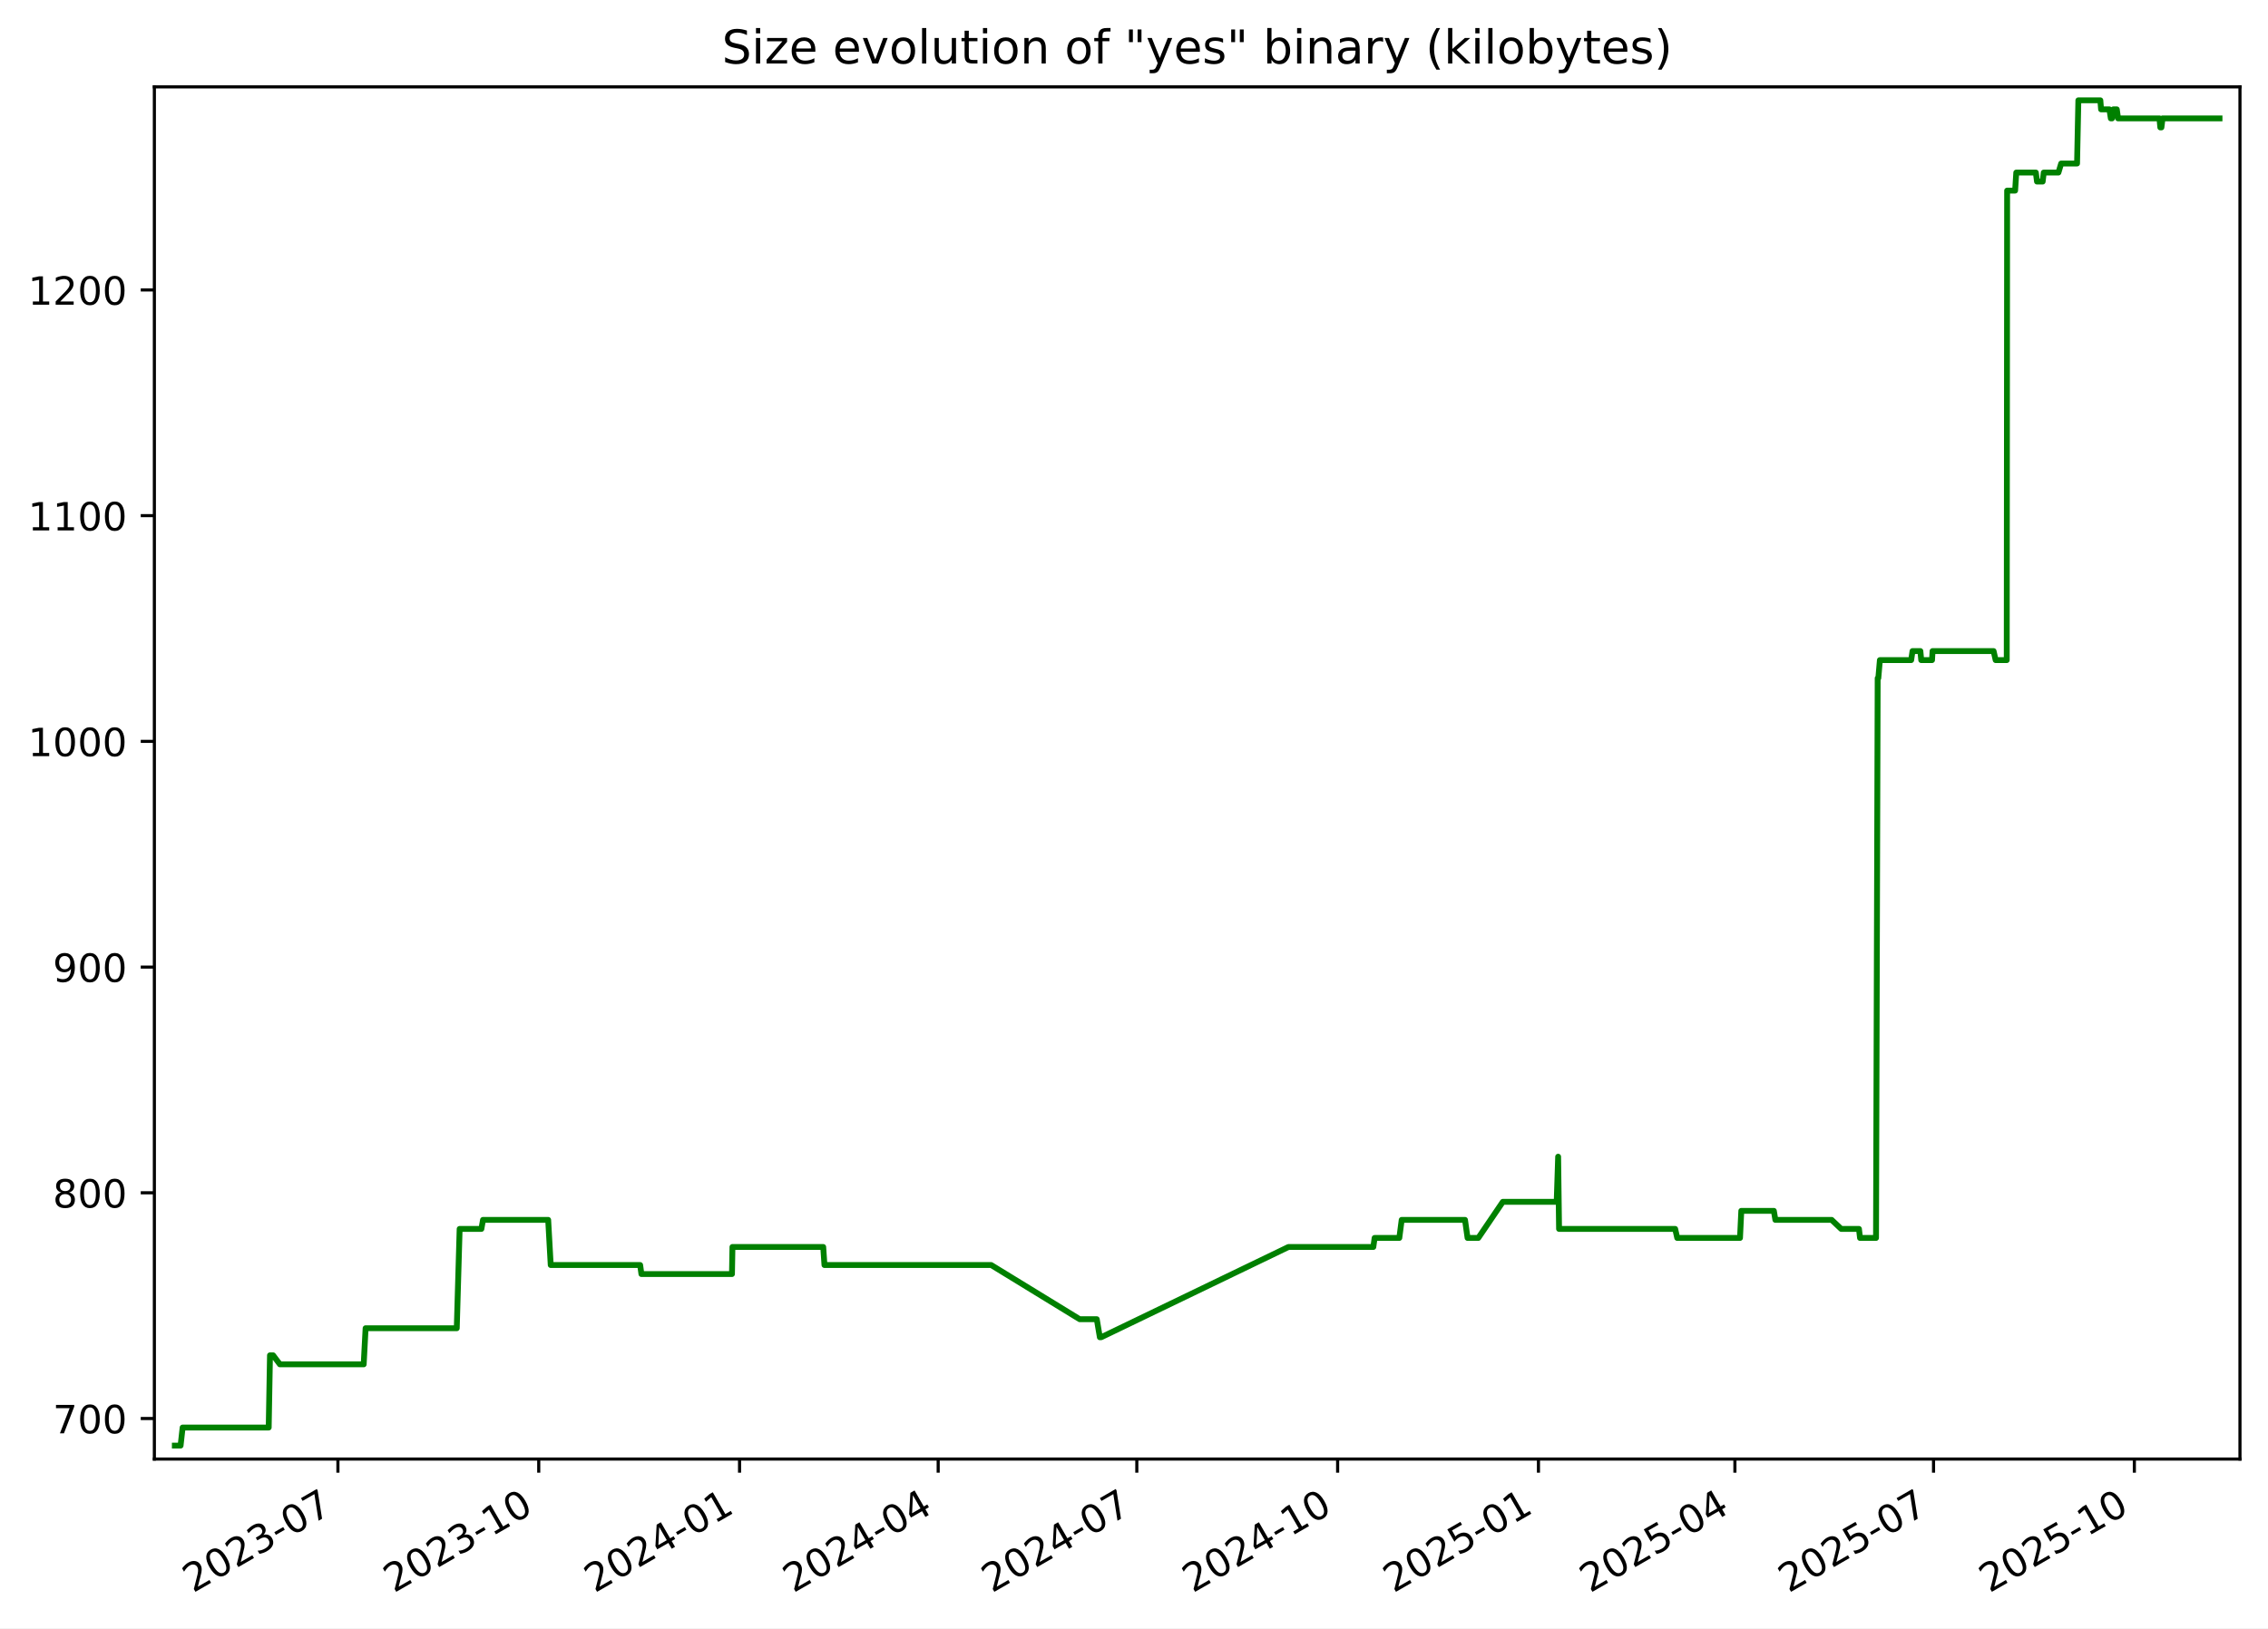
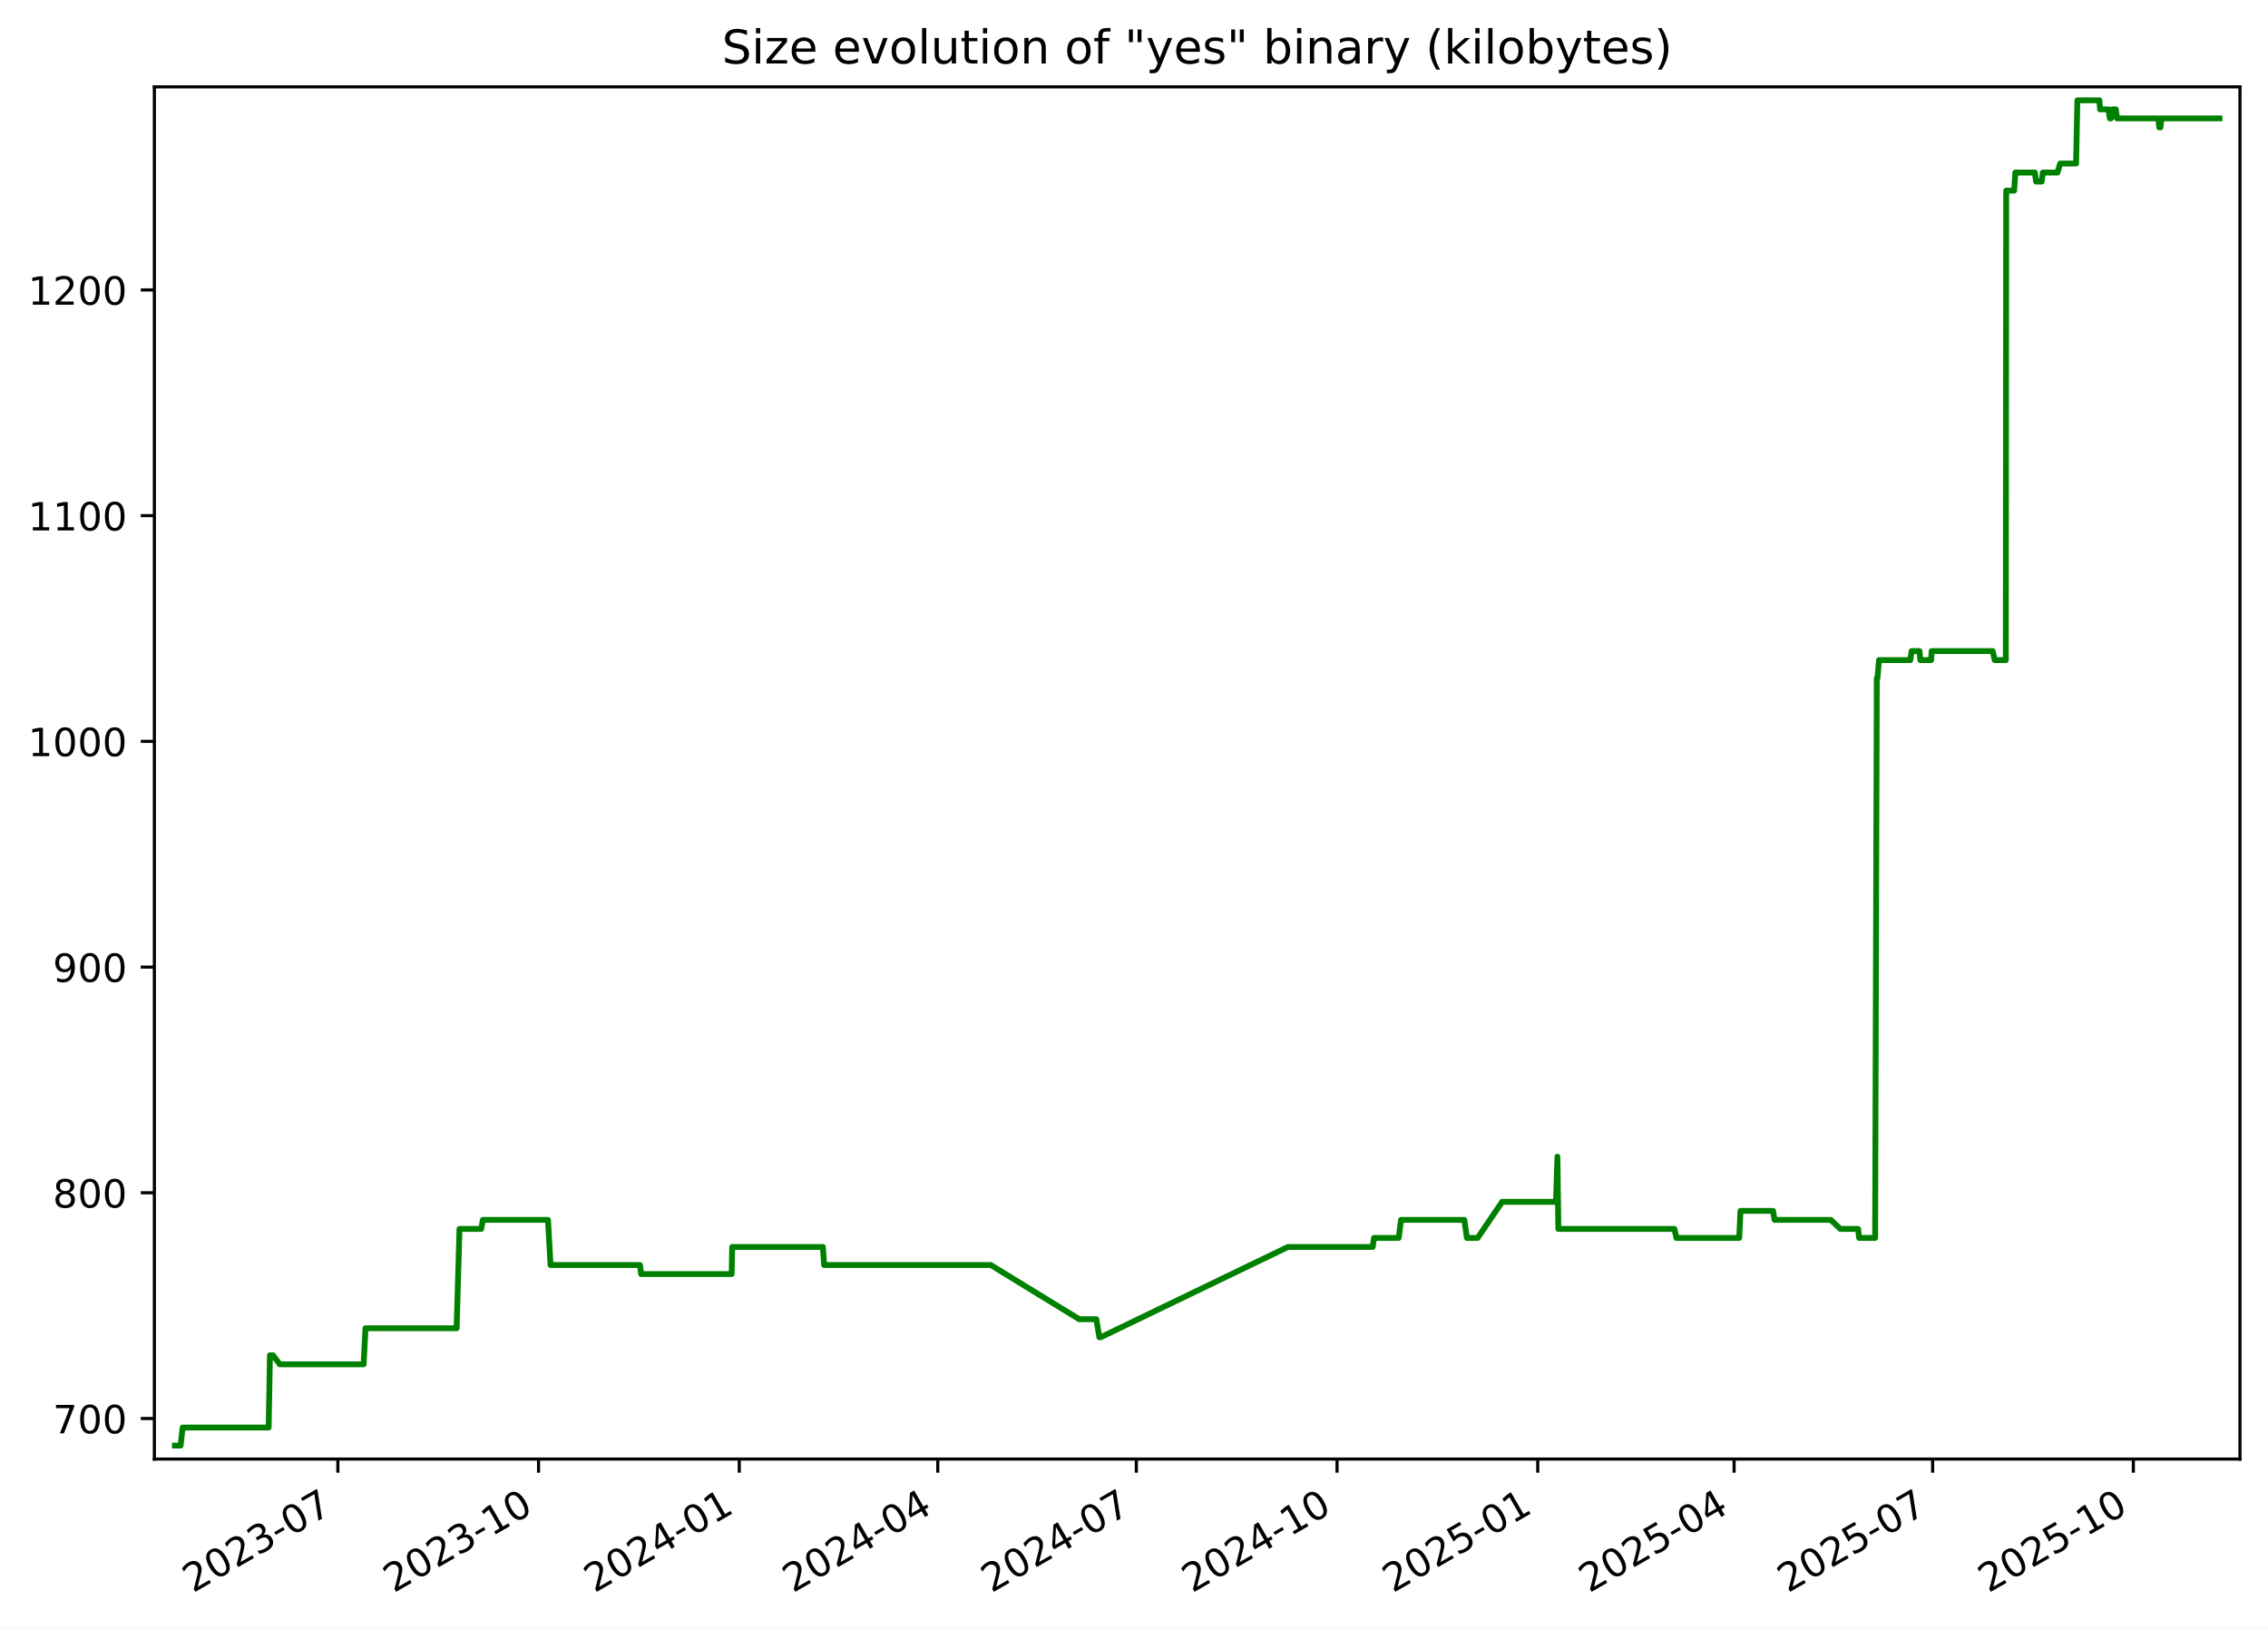
<svg xmlns="http://www.w3.org/2000/svg" xmlns:xlink="http://www.w3.org/1999/xlink" width="582.53pt" height="418.303pt" viewBox="0 0 582.53 418.303" version="1.1">
  <defs>
    <style type="text/css">*{stroke-linejoin: round; stroke-linecap: butt}</style>
  </defs>
  <g id="figure_1">
    <g id="patch_1">
      <path d="M -0 418.303  L 582.53 418.303  L 582.53 0  L -0 0  z " style="fill: #ffffff" />
    </g>
    <g id="axes_1">
      <g id="patch_2">
        <path d="M 39.65 374.83  L 575.33 374.83  L 575.33 22.318  L 39.65 22.318  z " style="fill: #ffffff" />
      </g>
      <g id="matplotlib.axis_1">
        <g id="xtick_1">
          <g id="line2d_1">
            <defs>
-               <path id="m2d99d034a3" d="M 0 0  L 0 3.5  " style="stroke: #000000; stroke-width: 0.8" />
+               <path id="m279de3f7e6" d="M 0 0  L 0 3.5  " style="stroke: #000000; stroke-width: 0.8" />
            </defs>
            <g>
-               <use xlink:href="#m2d99d034a3" x="86.793" y="374.83" style="stroke: #000000; stroke-width: 0.8" />
+               <use xlink:href="#m279de3f7e6" x="86.772" y="374.83" style="stroke: #000000; stroke-width: 0.8" />
            </g>
          </g>
          <g id="text_1">
-             <g transform="translate(49.56853 409.302) rotate(-30) scale(0.1 -0.1)">
+             <g transform="translate(49.54704 409.302) rotate(-30) scale(0.1 -0.1)">
              <defs>
                <path id="DejaVuSans-32" d="M 1228 531  L 3431 531  L 3431 0  L 469 0  L 469 531  Q 828 903 1448 1529  Q 2069 2156 2228 2338  Q 2531 2678 2651 2914  Q 2772 3150 2772 3378  Q 2772 3750 2511 3984  Q 2250 4219 1831 4219  Q 1534 4219 1204 4116  Q 875 4013 500 3803  L 500 4441  Q 881 4594 1212 4672  Q 1544 4750 1819 4750  Q 2544 4750 2975 4387  Q 3406 4025 3406 3419  Q 3406 3131 3298 2873  Q 3191 2616 2906 2266  Q 2828 2175 2409 1742  Q 1991 1309 1228 531  z " transform="scale(0.015625)" />
                <path id="DejaVuSans-30" d="M 2034 4250  Q 1547 4250 1301 3770  Q 1056 3291 1056 2328  Q 1056 1369 1301 889  Q 1547 409 2034 409  Q 2525 409 2770 889  Q 3016 1369 3016 2328  Q 3016 3291 2770 3770  Q 2525 4250 2034 4250  z M 2034 4750  Q 2819 4750 3233 4129  Q 3647 3509 3647 2328  Q 3647 1150 3233 529  Q 2819 -91 2034 -91  Q 1250 -91 836 529  Q 422 1150 422 2328  Q 422 3509 836 4129  Q 1250 4750 2034 4750  z " transform="scale(0.015625)" />
                <path id="DejaVuSans-33" d="M 2597 2516  Q 3050 2419 3304 2112  Q 3559 1806 3559 1356  Q 3559 666 3084 287  Q 2609 -91 1734 -91  Q 1441 -91 1130 -33  Q 819 25 488 141  L 488 750  Q 750 597 1062 519  Q 1375 441 1716 441  Q 2309 441 2620 675  Q 2931 909 2931 1356  Q 2931 1769 2642 2001  Q 2353 2234 1838 2234  L 1294 2234  L 1294 2753  L 1863 2753  Q 2328 2753 2575 2939  Q 2822 3125 2822 3475  Q 2822 3834 2567 4026  Q 2313 4219 1838 4219  Q 1578 4219 1281 4162  Q 984 4106 628 3988  L 628 4550  Q 988 4650 1302 4700  Q 1616 4750 1894 4750  Q 2613 4750 3031 4423  Q 3450 4097 3450 3541  Q 3450 3153 3228 2886  Q 3006 2619 2597 2516  z " transform="scale(0.015625)" />
                <path id="DejaVuSans-2d" d="M 313 2009  L 1997 2009  L 1997 1497  L 313 1497  L 313 2009  z " transform="scale(0.015625)" />
                <path id="DejaVuSans-37" d="M 525 4666  L 3525 4666  L 3525 4397  L 1831 0  L 1172 0  L 2766 4134  L 525 4134  L 525 4666  z " transform="scale(0.015625)" />
              </defs>
              <use xlink:href="#DejaVuSans-32" />
              <use xlink:href="#DejaVuSans-30" x="63.623" />
              <use xlink:href="#DejaVuSans-32" x="127.246" />
              <use xlink:href="#DejaVuSans-33" x="190.869" />
              <use xlink:href="#DejaVuSans-2d" x="254.492" />
              <use xlink:href="#DejaVuSans-30" x="290.576" />
              <use xlink:href="#DejaVuSans-37" x="354.199" />
            </g>
          </g>
        </g>
        <g id="xtick_2">
          <g id="line2d_2">
            <g>
-               <use xlink:href="#m2d99d034a3" x="138.373" y="374.83" style="stroke: #000000; stroke-width: 0.8" />
+               <use xlink:href="#m279de3f7e6" x="138.325" y="374.83" style="stroke: #000000; stroke-width: 0.8" />
            </g>
          </g>
          <g id="text_2">
-             <g transform="translate(101.1477 409.302) rotate(-30) scale(0.1 -0.1)">
+             <g transform="translate(101.0997 409.302) rotate(-30) scale(0.1 -0.1)">
              <defs>
                <path id="DejaVuSans-31" d="M 794 531  L 1825 531  L 1825 4091  L 703 3866  L 703 4441  L 1819 4666  L 2450 4666  L 2450 531  L 3481 531  L 3481 0  L 794 0  L 794 531  z " transform="scale(0.015625)" />
              </defs>
              <use xlink:href="#DejaVuSans-32" />
              <use xlink:href="#DejaVuSans-30" x="63.623" />
              <use xlink:href="#DejaVuSans-32" x="127.246" />
              <use xlink:href="#DejaVuSans-33" x="190.869" />
              <use xlink:href="#DejaVuSans-2d" x="254.492" />
              <use xlink:href="#DejaVuSans-31" x="290.576" />
              <use xlink:href="#DejaVuSans-30" x="354.199" />
            </g>
          </g>
        </g>
        <g id="xtick_3">
          <g id="line2d_3">
            <g>
-               <use xlink:href="#m2d99d034a3" x="189.952" y="374.83" style="stroke: #000000; stroke-width: 0.8" />
+               <use xlink:href="#m279de3f7e6" x="189.877" y="374.83" style="stroke: #000000; stroke-width: 0.8" />
            </g>
          </g>
          <g id="text_3">
-             <g transform="translate(152.7269 409.302) rotate(-30) scale(0.1 -0.1)">
+             <g transform="translate(152.6525 409.302) rotate(-30) scale(0.1 -0.1)">
              <defs>
                <path id="DejaVuSans-34" d="M 2419 4116  L 825 1625  L 2419 1625  L 2419 4116  z M 2253 4666  L 3047 4666  L 3047 1625  L 3713 1625  L 3713 1100  L 3047 1100  L 3047 0  L 2419 0  L 2419 1100  L 313 1100  L 313 1709  L 2253 4666  z " transform="scale(0.015625)" />
              </defs>
              <use xlink:href="#DejaVuSans-32" />
              <use xlink:href="#DejaVuSans-30" x="63.623" />
              <use xlink:href="#DejaVuSans-32" x="127.246" />
              <use xlink:href="#DejaVuSans-34" x="190.869" />
              <use xlink:href="#DejaVuSans-2d" x="254.492" />
              <use xlink:href="#DejaVuSans-30" x="290.576" />
              <use xlink:href="#DejaVuSans-31" x="354.199" />
            </g>
          </g>
        </g>
        <g id="xtick_4">
          <g id="line2d_4">
            <g>
-               <use xlink:href="#m2d99d034a3" x="240.97" y="374.83" style="stroke: #000000; stroke-width: 0.8" />
+               <use xlink:href="#m279de3f7e6" x="240.87" y="374.83" style="stroke: #000000; stroke-width: 0.8" />
            </g>
          </g>
          <g id="text_4">
-             <g transform="translate(203.7454 409.302) rotate(-30) scale(0.1 -0.1)">
+             <g transform="translate(203.6448 409.302) rotate(-30) scale(0.1 -0.1)">
              <use xlink:href="#DejaVuSans-32" />
              <use xlink:href="#DejaVuSans-30" x="63.623" />
              <use xlink:href="#DejaVuSans-32" x="127.246" />
              <use xlink:href="#DejaVuSans-34" x="190.869" />
              <use xlink:href="#DejaVuSans-2d" x="254.492" />
              <use xlink:href="#DejaVuSans-30" x="290.576" />
              <use xlink:href="#DejaVuSans-34" x="354.199" />
            </g>
          </g>
        </g>
        <g id="xtick_5">
          <g id="line2d_5">
            <g>
-               <use xlink:href="#m2d99d034a3" x="291.989" y="374.83" style="stroke: #000000; stroke-width: 0.8" />
+               <use xlink:href="#m279de3f7e6" x="291.862" y="374.83" style="stroke: #000000; stroke-width: 0.8" />
            </g>
          </g>
          <g id="text_5">
-             <g transform="translate(254.764 409.302) rotate(-30) scale(0.1 -0.1)">
+             <g transform="translate(254.6372 409.302) rotate(-30) scale(0.1 -0.1)">
              <use xlink:href="#DejaVuSans-32" />
              <use xlink:href="#DejaVuSans-30" x="63.623" />
              <use xlink:href="#DejaVuSans-32" x="127.246" />
              <use xlink:href="#DejaVuSans-34" x="190.869" />
              <use xlink:href="#DejaVuSans-2d" x="254.492" />
              <use xlink:href="#DejaVuSans-30" x="290.576" />
              <use xlink:href="#DejaVuSans-37" x="354.199" />
            </g>
          </g>
        </g>
        <g id="xtick_6">
          <g id="line2d_6">
            <g>
-               <use xlink:href="#m2d99d034a3" x="343.568" y="374.83" style="stroke: #000000; stroke-width: 0.8" />
+               <use xlink:href="#m279de3f7e6" x="343.415" y="374.83" style="stroke: #000000; stroke-width: 0.8" />
            </g>
          </g>
          <g id="text_6">
-             <g transform="translate(306.3431 409.302) rotate(-30) scale(0.1 -0.1)">
+             <g transform="translate(306.1899 409.302) rotate(-30) scale(0.1 -0.1)">
              <use xlink:href="#DejaVuSans-32" />
              <use xlink:href="#DejaVuSans-30" x="63.623" />
              <use xlink:href="#DejaVuSans-32" x="127.246" />
              <use xlink:href="#DejaVuSans-34" x="190.869" />
              <use xlink:href="#DejaVuSans-2d" x="254.492" />
              <use xlink:href="#DejaVuSans-31" x="290.576" />
              <use xlink:href="#DejaVuSans-30" x="354.199" />
            </g>
          </g>
        </g>
        <g id="xtick_7">
          <g id="line2d_7">
            <g>
-               <use xlink:href="#m2d99d034a3" x="395.147" y="374.83" style="stroke: #000000; stroke-width: 0.8" />
+               <use xlink:href="#m279de3f7e6" x="394.967" y="374.83" style="stroke: #000000; stroke-width: 0.8" />
            </g>
          </g>
          <g id="text_7">
-             <g transform="translate(357.9223 409.302) rotate(-30) scale(0.1 -0.1)">
+             <g transform="translate(357.7426 409.302) rotate(-30) scale(0.1 -0.1)">
              <defs>
                <path id="DejaVuSans-35" d="M 691 4666  L 3169 4666  L 3169 4134  L 1269 4134  L 1269 2991  Q 1406 3038 1543 3061  Q 1681 3084 1819 3084  Q 2600 3084 3056 2656  Q 3513 2228 3513 1497  Q 3513 744 3044 326  Q 2575 -91 1722 -91  Q 1428 -91 1123 -41  Q 819 9 494 109  L 494 744  Q 775 591 1075 516  Q 1375 441 1709 441  Q 2250 441 2565 725  Q 2881 1009 2881 1497  Q 2881 1984 2565 2268  Q 2250 2553 1709 2553  Q 1456 2553 1204 2497  Q 953 2441 691 2322  L 691 4666  z " transform="scale(0.015625)" />
              </defs>
              <use xlink:href="#DejaVuSans-32" />
              <use xlink:href="#DejaVuSans-30" x="63.623" />
              <use xlink:href="#DejaVuSans-32" x="127.246" />
              <use xlink:href="#DejaVuSans-35" x="190.869" />
              <use xlink:href="#DejaVuSans-2d" x="254.492" />
              <use xlink:href="#DejaVuSans-30" x="290.576" />
              <use xlink:href="#DejaVuSans-31" x="354.199" />
            </g>
          </g>
        </g>
        <g id="xtick_8">
          <g id="line2d_8">
            <g>
-               <use xlink:href="#m2d99d034a3" x="445.605" y="374.83" style="stroke: #000000; stroke-width: 0.8" />
+               <use xlink:href="#m279de3f7e6" x="445.399" y="374.83" style="stroke: #000000; stroke-width: 0.8" />
            </g>
          </g>
          <g id="text_8">
-             <g transform="translate(408.3802 409.302) rotate(-30) scale(0.1 -0.1)">
+             <g transform="translate(408.1746 409.302) rotate(-30) scale(0.1 -0.1)">
              <use xlink:href="#DejaVuSans-32" />
              <use xlink:href="#DejaVuSans-30" x="63.623" />
              <use xlink:href="#DejaVuSans-32" x="127.246" />
              <use xlink:href="#DejaVuSans-35" x="190.869" />
              <use xlink:href="#DejaVuSans-2d" x="254.492" />
              <use xlink:href="#DejaVuSans-30" x="290.576" />
              <use xlink:href="#DejaVuSans-34" x="354.199" />
            </g>
          </g>
        </g>
        <g id="xtick_9">
          <g id="line2d_9">
            <g>
-               <use xlink:href="#m2d99d034a3" x="496.624" y="374.83" style="stroke: #000000; stroke-width: 0.8" />
+               <use xlink:href="#m279de3f7e6" x="496.392" y="374.83" style="stroke: #000000; stroke-width: 0.8" />
            </g>
          </g>
          <g id="text_9">
-             <g transform="translate(459.3987 409.302) rotate(-30) scale(0.1 -0.1)">
+             <g transform="translate(459.167 409.302) rotate(-30) scale(0.1 -0.1)">
              <use xlink:href="#DejaVuSans-32" />
              <use xlink:href="#DejaVuSans-30" x="63.623" />
              <use xlink:href="#DejaVuSans-32" x="127.246" />
              <use xlink:href="#DejaVuSans-35" x="190.869" />
              <use xlink:href="#DejaVuSans-2d" x="254.492" />
              <use xlink:href="#DejaVuSans-30" x="290.576" />
              <use xlink:href="#DejaVuSans-37" x="354.199" />
            </g>
          </g>
        </g>
        <g id="xtick_10">
          <g id="line2d_10">
            <g>
-               <use xlink:href="#m2d99d034a3" x="548.203" y="374.83" style="stroke: #000000; stroke-width: 0.8" />
+               <use xlink:href="#m279de3f7e6" x="547.944" y="374.83" style="stroke: #000000; stroke-width: 0.8" />
            </g>
          </g>
          <g id="text_10">
-             <g transform="translate(510.9779 409.302) rotate(-30) scale(0.1 -0.1)">
+             <g transform="translate(510.7197 409.302) rotate(-30) scale(0.1 -0.1)">
              <use xlink:href="#DejaVuSans-32" />
              <use xlink:href="#DejaVuSans-30" x="63.623" />
              <use xlink:href="#DejaVuSans-32" x="127.246" />
              <use xlink:href="#DejaVuSans-35" x="190.869" />
              <use xlink:href="#DejaVuSans-2d" x="254.492" />
              <use xlink:href="#DejaVuSans-31" x="290.576" />
              <use xlink:href="#DejaVuSans-30" x="354.199" />
            </g>
          </g>
        </g>
      </g>
      <g id="matplotlib.axis_2">
        <g id="ytick_1">
          <g id="line2d_11">
            <defs>
-               <path id="mc226c1ad8b" d="M 0 0  L -3.5 0  " style="stroke: #000000; stroke-width: 0.8" />
+               <path id="m1fec2e30ca" d="M 0 0  L -3.5 0  " style="stroke: #000000; stroke-width: 0.8" />
            </defs>
            <g>
-               <use xlink:href="#mc226c1ad8b" x="39.65" y="364.416" style="stroke: #000000; stroke-width: 0.8" />
+               <use xlink:href="#m1fec2e30ca" x="39.65" y="364.416" style="stroke: #000000; stroke-width: 0.8" />
            </g>
          </g>
          <g id="text_11">
            <g transform="translate(13.5625 368.215) scale(0.1 -0.1)">
              <use xlink:href="#DejaVuSans-37" />
              <use xlink:href="#DejaVuSans-30" x="63.623" />
              <use xlink:href="#DejaVuSans-30" x="127.246" />
            </g>
          </g>
        </g>
        <g id="ytick_2">
          <g id="line2d_12">
            <g>
-               <use xlink:href="#mc226c1ad8b" x="39.65" y="306.429" style="stroke: #000000; stroke-width: 0.8" />
+               <use xlink:href="#m1fec2e30ca" x="39.65" y="306.429" style="stroke: #000000; stroke-width: 0.8" />
            </g>
          </g>
          <g id="text_12">
            <g transform="translate(13.5625 310.2284) scale(0.1 -0.1)">
              <defs>
                <path id="DejaVuSans-38" d="M 2034 2216  Q 1584 2216 1326 1975  Q 1069 1734 1069 1313  Q 1069 891 1326 650  Q 1584 409 2034 409  Q 2484 409 2743 651  Q 3003 894 3003 1313  Q 3003 1734 2745 1975  Q 2488 2216 2034 2216  z M 1403 2484  Q 997 2584 770 2862  Q 544 3141 544 3541  Q 544 4100 942 4425  Q 1341 4750 2034 4750  Q 2731 4750 3128 4425  Q 3525 4100 3525 3541  Q 3525 3141 3298 2862  Q 3072 2584 2669 2484  Q 3125 2378 3379 2068  Q 3634 1759 3634 1313  Q 3634 634 3220 271  Q 2806 -91 2034 -91  Q 1263 -91 848 271  Q 434 634 434 1313  Q 434 1759 690 2068  Q 947 2378 1403 2484  z M 1172 3481  Q 1172 3119 1398 2916  Q 1625 2713 2034 2713  Q 2441 2713 2670 2916  Q 2900 3119 2900 3481  Q 2900 3844 2670 4047  Q 2441 4250 2034 4250  Q 1625 4250 1398 4047  Q 1172 3844 1172 3481  z " transform="scale(0.015625)" />
              </defs>
              <use xlink:href="#DejaVuSans-38" />
              <use xlink:href="#DejaVuSans-30" x="63.623" />
              <use xlink:href="#DejaVuSans-30" x="127.246" />
            </g>
          </g>
        </g>
        <g id="ytick_3">
          <g id="line2d_13">
            <g>
-               <use xlink:href="#mc226c1ad8b" x="39.65" y="248.443" style="stroke: #000000; stroke-width: 0.8" />
+               <use xlink:href="#m1fec2e30ca" x="39.65" y="248.443" style="stroke: #000000; stroke-width: 0.8" />
            </g>
          </g>
          <g id="text_13">
            <g transform="translate(13.5625 252.2418) scale(0.1 -0.1)">
              <defs>
                <path id="DejaVuSans-39" d="M 703 97  L 703 672  Q 941 559 1184 500  Q 1428 441 1663 441  Q 2288 441 2617 861  Q 2947 1281 2994 2138  Q 2813 1869 2534 1725  Q 2256 1581 1919 1581  Q 1219 1581 811 2004  Q 403 2428 403 3163  Q 403 3881 828 4315  Q 1253 4750 1959 4750  Q 2769 4750 3195 4129  Q 3622 3509 3622 2328  Q 3622 1225 3098 567  Q 2575 -91 1691 -91  Q 1453 -91 1209 -44  Q 966 3 703 97  z M 1959 2075  Q 2384 2075 2632 2365  Q 2881 2656 2881 3163  Q 2881 3666 2632 3958  Q 2384 4250 1959 4250  Q 1534 4250 1286 3958  Q 1038 3666 1038 3163  Q 1038 2656 1286 2365  Q 1534 2075 1959 2075  z " transform="scale(0.015625)" />
              </defs>
              <use xlink:href="#DejaVuSans-39" />
              <use xlink:href="#DejaVuSans-30" x="63.623" />
              <use xlink:href="#DejaVuSans-30" x="127.246" />
            </g>
          </g>
        </g>
        <g id="ytick_4">
          <g id="line2d_14">
            <g>
-               <use xlink:href="#mc226c1ad8b" x="39.65" y="190.456" style="stroke: #000000; stroke-width: 0.8" />
+               <use xlink:href="#m1fec2e30ca" x="39.65" y="190.456" style="stroke: #000000; stroke-width: 0.8" />
            </g>
          </g>
          <g id="text_14">
            <g transform="translate(7.2 194.2552) scale(0.1 -0.1)">
              <use xlink:href="#DejaVuSans-31" />
              <use xlink:href="#DejaVuSans-30" x="63.623" />
              <use xlink:href="#DejaVuSans-30" x="127.246" />
              <use xlink:href="#DejaVuSans-30" x="190.869" />
            </g>
          </g>
        </g>
        <g id="ytick_5">
          <g id="line2d_15">
            <g>
-               <use xlink:href="#mc226c1ad8b" x="39.65" y="132.469" style="stroke: #000000; stroke-width: 0.8" />
+               <use xlink:href="#m1fec2e30ca" x="39.65" y="132.469" style="stroke: #000000; stroke-width: 0.8" />
            </g>
          </g>
          <g id="text_15">
            <g transform="translate(7.2 136.2686) scale(0.1 -0.1)">
              <use xlink:href="#DejaVuSans-31" />
              <use xlink:href="#DejaVuSans-31" x="63.623" />
              <use xlink:href="#DejaVuSans-30" x="127.246" />
              <use xlink:href="#DejaVuSans-30" x="190.869" />
            </g>
          </g>
        </g>
        <g id="ytick_6">
          <g id="line2d_16">
            <g>
-               <use xlink:href="#mc226c1ad8b" x="39.65" y="74.483" style="stroke: #000000; stroke-width: 0.8" />
+               <use xlink:href="#m1fec2e30ca" x="39.65" y="74.483" style="stroke: #000000; stroke-width: 0.8" />
            </g>
          </g>
          <g id="text_16">
            <g transform="translate(7.2 78.28207) scale(0.1 -0.1)">
              <use xlink:href="#DejaVuSans-31" />
              <use xlink:href="#DejaVuSans-32" x="63.623" />
              <use xlink:href="#DejaVuSans-30" x="127.246" />
              <use xlink:href="#DejaVuSans-30" x="190.869" />
            </g>
          </g>
        </g>
      </g>
      <g id="line2d_17">
-         <path d="M 44.902 371.374  L 46.386 371.374  L 46.905 366.735  L 69.017 366.735  L 69.345 348.179  L 70.146 348.179  L 71.894 350.499  L 93.414 350.499  L 93.903 341.221  L 117.319 341.221  L 118.058 315.707  L 123.645 315.707  L 124.056 313.388  L 140.8 313.388  L 141.45 324.985  L 164.425 324.985  L 164.746 327.304  L 188.006 327.304  L 188.127 320.346  L 211.444 320.346  L 211.759 324.985  L 254.583 324.985  L 277.306 338.902  L 281.704 338.902  L 282.494 343.541  L 282.835 343.541  L 330.945 320.346  L 352.738 320.346  L 353.065 318.026  L 359.411 318.026  L 360.017 313.388  L 376.283 313.388  L 376.941 318.026  L 379.701 318.026  L 385.998 308.749  L 399.832 308.749  L 400.205 297.151  L 400.441 315.707  L 430.264 315.707  L 430.792 318.026  L 446.916 318.026  L 447.247 311.068  L 455.611 311.068  L 456.001 313.388  L 470.454 313.388  L 472.904 315.707  L 477.471 315.707  L 477.741 318.026  L 481.851 318.026  L 482.277 174.22  L 482.443 174.22  L 482.843 169.581  L 490.883 169.581  L 491.223 167.261  L 493.244 167.261  L 493.461 169.581  L 496.238 169.581  L 496.37 167.261  L 512.049 167.261  L 512.579 169.581  L 515.426 169.581  L 515.526 48.969  L 517.579 48.969  L 517.874 44.33  L 522.901 44.33  L 523.198 46.649  L 524.655 46.649  L 524.934 44.33  L 528.705 44.33  L 529.405 42.01  L 533.487 42.01  L 533.82 25.774  L 539.47 25.774  L 539.655 28.094  L 541.792 28.094  L 542.161 30.413  L 542.475 30.413  L 542.797 28.094  L 543.693 28.094  L 544.019 30.413  L 554.645 30.413  L 554.87 32.733  L 555.154 32.733  L 555.446 30.413  L 570.078 30.413  L 570.078 30.413  " clip-path="url(#p39f998e813)" style="fill: none; stroke: #008000; stroke-width: 1.5; stroke-linecap: square" />
+         <path d="M 44.902 371.374  L 46.385 371.374  L 46.904 366.735  L 69.005 366.735  L 69.333 348.179  L 70.133 348.179  L 71.88 350.499  L 93.389 350.499  L 93.877 341.221  L 117.282 341.221  L 118.02 315.707  L 123.604 315.707  L 124.016 313.388  L 140.751 313.388  L 141.401 324.985  L 164.364 324.985  L 164.684 327.304  L 187.933 327.304  L 188.054 320.346  L 211.359 320.346  L 211.673 324.985  L 254.476 324.985  L 277.187 338.902  L 281.583 338.902  L 282.372 343.541  L 282.713 343.541  L 330.798 320.346  L 352.58 320.346  L 352.906 318.026  L 359.25 318.026  L 359.855 313.388  L 376.113 313.388  L 376.77 318.026  L 379.529 318.026  L 385.823 308.749  L 399.649 308.749  L 400.023 297.151  L 400.258 315.707  L 430.067 315.707  L 430.594 318.026  L 446.71 318.026  L 447.04 311.068  L 455.4 311.068  L 455.791 313.388  L 470.236 313.388  L 472.685 315.707  L 477.249 315.707  L 477.519 318.026  L 481.627 318.026  L 482.052 174.22  L 482.219 174.22  L 482.618 169.581  L 490.654 169.581  L 490.994 167.261  L 493.014 167.261  L 493.231 169.581  L 496.006 169.581  L 496.138 167.261  L 511.809 167.261  L 512.339 169.581  L 515.185 169.581  L 515.285 48.969  L 517.336 48.969  L 517.632 44.33  L 522.656 44.33  L 522.953 46.649  L 524.409 46.649  L 524.687 44.33  L 528.457 44.33  L 529.157 42.01  L 533.236 42.01  L 533.57 25.774  L 539.216 25.774  L 539.401 28.094  L 541.537 28.094  L 541.906 30.413  L 542.22 30.413  L 542.541 28.094  L 543.437 28.094  L 543.763 30.413  L 554.383 30.413  L 554.609 32.733  L 554.892 32.733  L 555.184 30.413  L 570.078 30.413  L 570.078 30.413  " clip-path="url(#p460878ad0f)" style="fill: none; stroke: #008000; stroke-width: 1.5; stroke-linecap: square" />
      </g>
      <g id="patch_3">
        <path d="M 39.65 374.83  L 39.65 22.318  " style="fill: none; stroke: #000000; stroke-width: 0.8; stroke-linejoin: miter; stroke-linecap: square" />
      </g>
      <g id="patch_4">
        <path d="M 575.33 374.83  L 575.33 22.318  " style="fill: none; stroke: #000000; stroke-width: 0.8; stroke-linejoin: miter; stroke-linecap: square" />
      </g>
      <g id="patch_5">
        <path d="M 39.65 374.83  L 575.33 374.83  " style="fill: none; stroke: #000000; stroke-width: 0.8; stroke-linejoin: miter; stroke-linecap: square" />
      </g>
      <g id="patch_6">
        <path d="M 39.65 22.318  L 575.33 22.318  " style="fill: none; stroke: #000000; stroke-width: 0.8; stroke-linejoin: miter; stroke-linecap: square" />
      </g>
      <g id="text_17">
        <g transform="translate(185.4256 16.31812) scale(0.12 -0.12)">
          <defs>
            <path id="DejaVuSans-53" d="M 3425 4513  L 3425 3897  Q 3066 4069 2747 4153  Q 2428 4238 2131 4238  Q 1616 4238 1336 4038  Q 1056 3838 1056 3469  Q 1056 3159 1242 3001  Q 1428 2844 1947 2747  L 2328 2669  Q 3034 2534 3370 2195  Q 3706 1856 3706 1288  Q 3706 609 3251 259  Q 2797 -91 1919 -91  Q 1588 -91 1214 -16  Q 841 59 441 206  L 441 856  Q 825 641 1194 531  Q 1563 422 1919 422  Q 2459 422 2753 634  Q 3047 847 3047 1241  Q 3047 1584 2836 1778  Q 2625 1972 2144 2069  L 1759 2144  Q 1053 2284 737 2584  Q 422 2884 422 3419  Q 422 4038 858 4394  Q 1294 4750 2059 4750  Q 2388 4750 2728 4690  Q 3069 4631 3425 4513  z " transform="scale(0.015625)" />
            <path id="DejaVuSans-69" d="M 603 3500  L 1178 3500  L 1178 0  L 603 0  L 603 3500  z M 603 4863  L 1178 4863  L 1178 4134  L 603 4134  L 603 4863  z " transform="scale(0.015625)" />
            <path id="DejaVuSans-7a" d="M 353 3500  L 3084 3500  L 3084 2975  L 922 459  L 3084 459  L 3084 0  L 275 0  L 275 525  L 2438 3041  L 353 3041  L 353 3500  z " transform="scale(0.015625)" />
            <path id="DejaVuSans-65" d="M 3597 1894  L 3597 1613  L 953 1613  Q 991 1019 1311 708  Q 1631 397 2203 397  Q 2534 397 2845 478  Q 3156 559 3463 722  L 3463 178  Q 3153 47 2828 -22  Q 2503 -91 2169 -91  Q 1331 -91 842 396  Q 353 884 353 1716  Q 353 2575 817 3079  Q 1281 3584 2069 3584  Q 2775 3584 3186 3129  Q 3597 2675 3597 1894  z M 3022 2063  Q 3016 2534 2758 2815  Q 2500 3097 2075 3097  Q 1594 3097 1305 2825  Q 1016 2553 972 2059  L 3022 2063  z " transform="scale(0.015625)" />
            <path id="DejaVuSans-20" transform="scale(0.015625)" />
            <path id="DejaVuSans-76" d="M 191 3500  L 800 3500  L 1894 563  L 2988 3500  L 3597 3500  L 2284 0  L 1503 0  L 191 3500  z " transform="scale(0.015625)" />
            <path id="DejaVuSans-6f" d="M 1959 3097  Q 1497 3097 1228 2736  Q 959 2375 959 1747  Q 959 1119 1226 758  Q 1494 397 1959 397  Q 2419 397 2687 759  Q 2956 1122 2956 1747  Q 2956 2369 2687 2733  Q 2419 3097 1959 3097  z M 1959 3584  Q 2709 3584 3137 3096  Q 3566 2609 3566 1747  Q 3566 888 3137 398  Q 2709 -91 1959 -91  Q 1206 -91 779 398  Q 353 888 353 1747  Q 353 2609 779 3096  Q 1206 3584 1959 3584  z " transform="scale(0.015625)" />
            <path id="DejaVuSans-6c" d="M 603 4863  L 1178 4863  L 1178 0  L 603 0  L 603 4863  z " transform="scale(0.015625)" />
            <path id="DejaVuSans-75" d="M 544 1381  L 544 3500  L 1119 3500  L 1119 1403  Q 1119 906 1312 657  Q 1506 409 1894 409  Q 2359 409 2629 706  Q 2900 1003 2900 1516  L 2900 3500  L 3475 3500  L 3475 0  L 2900 0  L 2900 538  Q 2691 219 2414 64  Q 2138 -91 1772 -91  Q 1169 -91 856 284  Q 544 659 544 1381  z M 1991 3584  L 1991 3584  z " transform="scale(0.015625)" />
            <path id="DejaVuSans-74" d="M 1172 4494  L 1172 3500  L 2356 3500  L 2356 3053  L 1172 3053  L 1172 1153  Q 1172 725 1289 603  Q 1406 481 1766 481  L 2356 481  L 2356 0  L 1766 0  Q 1100 0 847 248  Q 594 497 594 1153  L 594 3053  L 172 3053  L 172 3500  L 594 3500  L 594 4494  L 1172 4494  z " transform="scale(0.015625)" />
            <path id="DejaVuSans-6e" d="M 3513 2113  L 3513 0  L 2938 0  L 2938 2094  Q 2938 2591 2744 2837  Q 2550 3084 2163 3084  Q 1697 3084 1428 2787  Q 1159 2491 1159 1978  L 1159 0  L 581 0  L 581 3500  L 1159 3500  L 1159 2956  Q 1366 3272 1645 3428  Q 1925 3584 2291 3584  Q 2894 3584 3203 3211  Q 3513 2838 3513 2113  z " transform="scale(0.015625)" />
            <path id="DejaVuSans-66" d="M 2375 4863  L 2375 4384  L 1825 4384  Q 1516 4384 1395 4259  Q 1275 4134 1275 3809  L 1275 3500  L 2222 3500  L 2222 3053  L 1275 3053  L 1275 0  L 697 0  L 697 3053  L 147 3053  L 147 3500  L 697 3500  L 697 3744  Q 697 4328 969 4595  Q 1241 4863 1831 4863  L 2375 4863  z " transform="scale(0.015625)" />
            <path id="DejaVuSans-22" d="M 1147 4666  L 1147 2931  L 616 2931  L 616 4666  L 1147 4666  z M 2328 4666  L 2328 2931  L 1797 2931  L 1797 4666  L 2328 4666  z " transform="scale(0.015625)" />
            <path id="DejaVuSans-79" d="M 2059 -325  Q 1816 -950 1584 -1140  Q 1353 -1331 966 -1331  L 506 -1331  L 506 -850  L 844 -850  Q 1081 -850 1212 -737  Q 1344 -625 1503 -206  L 1606 56  L 191 3500  L 800 3500  L 1894 763  L 2988 3500  L 3597 3500  L 2059 -325  z " transform="scale(0.015625)" />
            <path id="DejaVuSans-73" d="M 2834 3397  L 2834 2853  Q 2591 2978 2328 3040  Q 2066 3103 1784 3103  Q 1356 3103 1142 2972  Q 928 2841 928 2578  Q 928 2378 1081 2264  Q 1234 2150 1697 2047  L 1894 2003  Q 2506 1872 2764 1633  Q 3022 1394 3022 966  Q 3022 478 2636 193  Q 2250 -91 1575 -91  Q 1294 -91 989 -36  Q 684 19 347 128  L 347 722  Q 666 556 975 473  Q 1284 391 1588 391  Q 1994 391 2212 530  Q 2431 669 2431 922  Q 2431 1156 2273 1281  Q 2116 1406 1581 1522  L 1381 1569  Q 847 1681 609 1914  Q 372 2147 372 2553  Q 372 3047 722 3315  Q 1072 3584 1716 3584  Q 2034 3584 2315 3537  Q 2597 3491 2834 3397  z " transform="scale(0.015625)" />
            <path id="DejaVuSans-62" d="M 3116 1747  Q 3116 2381 2855 2742  Q 2594 3103 2138 3103  Q 1681 3103 1420 2742  Q 1159 2381 1159 1747  Q 1159 1113 1420 752  Q 1681 391 2138 391  Q 2594 391 2855 752  Q 3116 1113 3116 1747  z M 1159 2969  Q 1341 3281 1617 3432  Q 1894 3584 2278 3584  Q 2916 3584 3314 3078  Q 3713 2572 3713 1747  Q 3713 922 3314 415  Q 2916 -91 2278 -91  Q 1894 -91 1617 61  Q 1341 213 1159 525  L 1159 0  L 581 0  L 581 4863  L 1159 4863  L 1159 2969  z " transform="scale(0.015625)" />
            <path id="DejaVuSans-61" d="M 2194 1759  Q 1497 1759 1228 1600  Q 959 1441 959 1056  Q 959 750 1161 570  Q 1363 391 1709 391  Q 2188 391 2477 730  Q 2766 1069 2766 1631  L 2766 1759  L 2194 1759  z M 3341 1997  L 3341 0  L 2766 0  L 2766 531  Q 2569 213 2275 61  Q 1981 -91 1556 -91  Q 1019 -91 701 211  Q 384 513 384 1019  Q 384 1609 779 1909  Q 1175 2209 1959 2209  L 2766 2209  L 2766 2266  Q 2766 2663 2505 2880  Q 2244 3097 1772 3097  Q 1472 3097 1187 3025  Q 903 2953 641 2809  L 641 3341  Q 956 3463 1253 3523  Q 1550 3584 1831 3584  Q 2591 3584 2966 3190  Q 3341 2797 3341 1997  z " transform="scale(0.015625)" />
            <path id="DejaVuSans-72" d="M 2631 2963  Q 2534 3019 2420 3045  Q 2306 3072 2169 3072  Q 1681 3072 1420 2755  Q 1159 2438 1159 1844  L 1159 0  L 581 0  L 581 3500  L 1159 3500  L 1159 2956  Q 1341 3275 1631 3429  Q 1922 3584 2338 3584  Q 2397 3584 2469 3576  Q 2541 3569 2628 3553  L 2631 2963  z " transform="scale(0.015625)" />
            <path id="DejaVuSans-28" d="M 1984 4856  Q 1566 4138 1362 3434  Q 1159 2731 1159 2009  Q 1159 1288 1364 580  Q 1569 -128 1984 -844  L 1484 -844  Q 1016 -109 783 600  Q 550 1309 550 2009  Q 550 2706 781 3412  Q 1013 4119 1484 4856  L 1984 4856  z " transform="scale(0.015625)" />
            <path id="DejaVuSans-6b" d="M 581 4863  L 1159 4863  L 1159 1991  L 2875 3500  L 3609 3500  L 1753 1863  L 3688 0  L 2938 0  L 1159 1709  L 1159 0  L 581 0  L 581 4863  z " transform="scale(0.015625)" />
            <path id="DejaVuSans-29" d="M 513 4856  L 1013 4856  Q 1481 4119 1714 3412  Q 1947 2706 1947 2009  Q 1947 1309 1714 600  Q 1481 -109 1013 -844  L 513 -844  Q 928 -128 1133 580  Q 1338 1288 1338 2009  Q 1338 2731 1133 3434  Q 928 4138 513 4856  z " transform="scale(0.015625)" />
          </defs>
          <use xlink:href="#DejaVuSans-53" />
          <use xlink:href="#DejaVuSans-69" x="63.477" />
          <use xlink:href="#DejaVuSans-7a" x="91.26" />
          <use xlink:href="#DejaVuSans-65" x="143.75" />
          <use xlink:href="#DejaVuSans-20" x="205.273" />
          <use xlink:href="#DejaVuSans-65" x="237.061" />
          <use xlink:href="#DejaVuSans-76" x="298.584" />
          <use xlink:href="#DejaVuSans-6f" x="357.764" />
          <use xlink:href="#DejaVuSans-6c" x="418.945" />
          <use xlink:href="#DejaVuSans-75" x="446.729" />
          <use xlink:href="#DejaVuSans-74" x="510.107" />
          <use xlink:href="#DejaVuSans-69" x="549.316" />
          <use xlink:href="#DejaVuSans-6f" x="577.1" />
          <use xlink:href="#DejaVuSans-6e" x="638.281" />
          <use xlink:href="#DejaVuSans-20" x="701.66" />
          <use xlink:href="#DejaVuSans-6f" x="733.447" />
          <use xlink:href="#DejaVuSans-66" x="794.629" />
          <use xlink:href="#DejaVuSans-20" x="829.834" />
          <use xlink:href="#DejaVuSans-22" x="861.621" />
          <use xlink:href="#DejaVuSans-79" x="907.617" />
          <use xlink:href="#DejaVuSans-65" x="966.797" />
          <use xlink:href="#DejaVuSans-73" x="1028.32" />
          <use xlink:href="#DejaVuSans-22" x="1080.42" />
          <use xlink:href="#DejaVuSans-20" x="1126.416" />
          <use xlink:href="#DejaVuSans-62" x="1158.203" />
          <use xlink:href="#DejaVuSans-69" x="1221.68" />
          <use xlink:href="#DejaVuSans-6e" x="1249.463" />
          <use xlink:href="#DejaVuSans-61" x="1312.842" />
          <use xlink:href="#DejaVuSans-72" x="1374.121" />
          <use xlink:href="#DejaVuSans-79" x="1415.234" />
          <use xlink:href="#DejaVuSans-20" x="1474.414" />
          <use xlink:href="#DejaVuSans-28" x="1506.201" />
          <use xlink:href="#DejaVuSans-6b" x="1545.215" />
          <use xlink:href="#DejaVuSans-69" x="1603.125" />
          <use xlink:href="#DejaVuSans-6c" x="1630.908" />
          <use xlink:href="#DejaVuSans-6f" x="1658.691" />
          <use xlink:href="#DejaVuSans-62" x="1719.873" />
          <use xlink:href="#DejaVuSans-79" x="1783.35" />
          <use xlink:href="#DejaVuSans-74" x="1842.529" />
          <use xlink:href="#DejaVuSans-65" x="1881.738" />
          <use xlink:href="#DejaVuSans-73" x="1943.262" />
          <use xlink:href="#DejaVuSans-29" x="1995.361" />
        </g>
      </g>
    </g>
  </g>
  <defs>
-     <clipPath id="p39f998e813">
+     <clipPath id="p460878ad0f">
      <rect x="39.65" y="22.318" width="535.68" height="352.512" />
    </clipPath>
  </defs>
</svg>
